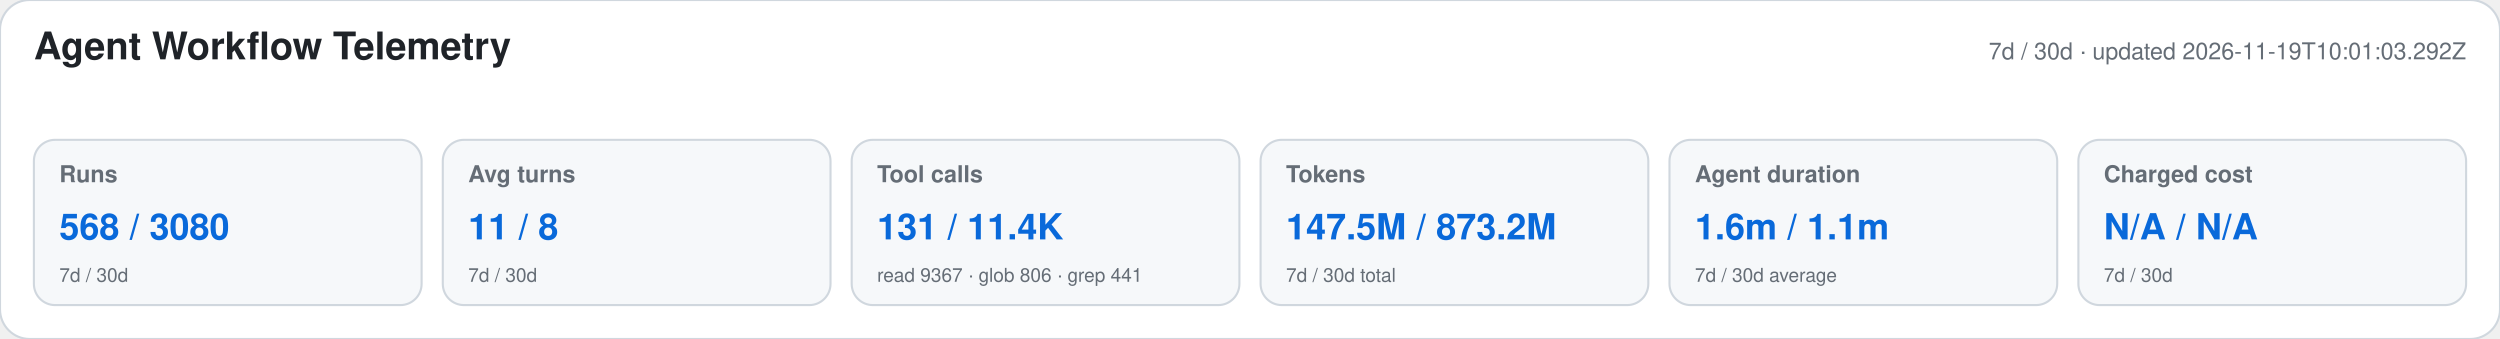
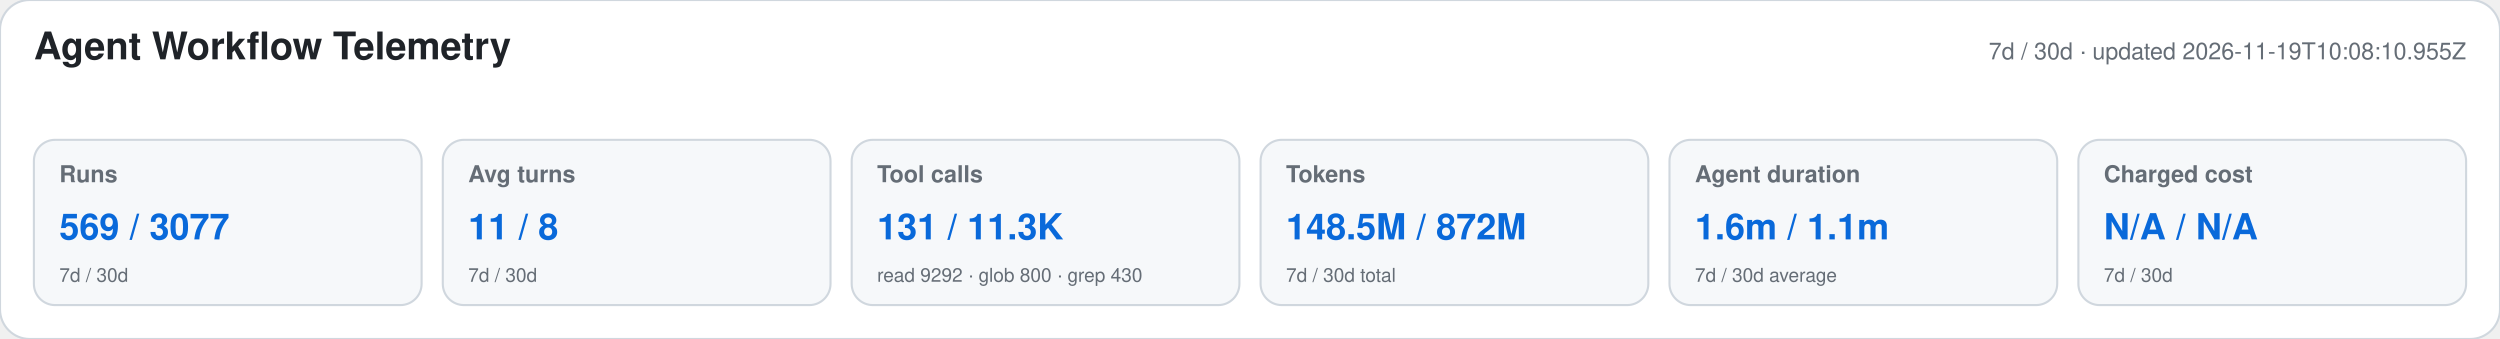
<svg xmlns="http://www.w3.org/2000/svg" width="1180" height="160" viewBox="0 0 1180 160" role="img" aria-labelledby="title desc">
  <style>text{font-family:-apple-system,BlinkMacSystemFont,"Segoe UI",Helvetica,Arial,sans-serif}.heading{font-size:18px;font-weight:650;fill:#1f2328}.meta,.label,.secondary{fill:#656d76}.meta,.label{font-size:11px}.label{font-weight:600}.primary{font-size:17px;font-weight:700;fill:#0969da}.secondary{font-size:9px}</style>
  <rect width="1180" height="160" rx="14" fill="#ffffff" stroke="#d0d7de" />
  <text x="16" y="28" class="heading">Agent Workflow Telemetry</text>
-   <text x="1164" y="28" text-anchor="end" class="meta">7d / 30d · updated 2026-11-19T10:01:03.292Z</text>
+   <text x="1164" y="28" text-anchor="end" class="meta">7d / 30d · updated 2026-11-19T10:08:10.955Z</text>
  <g>
    <rect x="16" y="66" width="183" height="78" rx="10" fill="#f6f8fa" stroke="#d0d7de" />
    <text x="28" y="86" class="label">Runs</text>
-     <text x="28" y="113" class="primary">568 / 3080</text>
+     <text x="28" y="113" class="primary">569 / 3077</text>
    <text x="28" y="133" class="secondary">7d / 30d</text>
  </g>
  <g>
    <rect x="209" y="66" width="183" height="78" rx="10" fill="#f6f8fa" stroke="#d0d7de" />
    <text x="221" y="86" class="label">Avg turns</text>
    <text x="221" y="113" class="primary">11 / 8</text>
    <text x="221" y="133" class="secondary">7d / 30d</text>
  </g>
  <g>
    <rect x="402" y="66" width="183" height="78" rx="10" fill="#f6f8fa" stroke="#d0d7de" />
    <text x="414" y="86" class="label">Tool calls</text>
-     <text x="414" y="113" class="primary">131 / 11.4K</text>
-     <text x="414" y="133" class="secondary">read 9367 · glob 806 · grep 441</text>
+     <text x="414" y="113" class="primary">131 / 11.3K</text>
+     <text x="414" y="133" class="secondary">read 9292 · glob 800 · grep 430</text>
  </g>
  <g>
    <rect x="595" y="66" width="183" height="78" rx="10" fill="#f6f8fa" stroke="#d0d7de" />
    <text x="607" y="86" class="label">Tokens</text>
-     <text x="607" y="113" class="primary">147.5M / 873.2M</text>
+     <text x="607" y="113" class="primary">148.5M / 872M</text>
    <text x="607" y="133" class="secondary">7d / 30d total</text>
  </g>
  <g>
    <rect x="788" y="66" width="183" height="78" rx="10" fill="#f6f8fa" stroke="#d0d7de" />
    <text x="800" y="86" class="label">Agent duration</text>
    <text x="800" y="113" class="primary">1.6m / 1.1m</text>
    <text x="800" y="133" class="secondary">7d / 30d average</text>
  </g>
  <g>
    <rect x="981" y="66" width="183" height="78" rx="10" fill="#f6f8fa" stroke="#d0d7de" />
    <text x="993" y="86" class="label">Charged cost</text>
    <text x="993" y="113" class="primary">N/A / N/A</text>
    <text x="993" y="133" class="secondary">7d / 30d</text>
  </g>
</svg>
